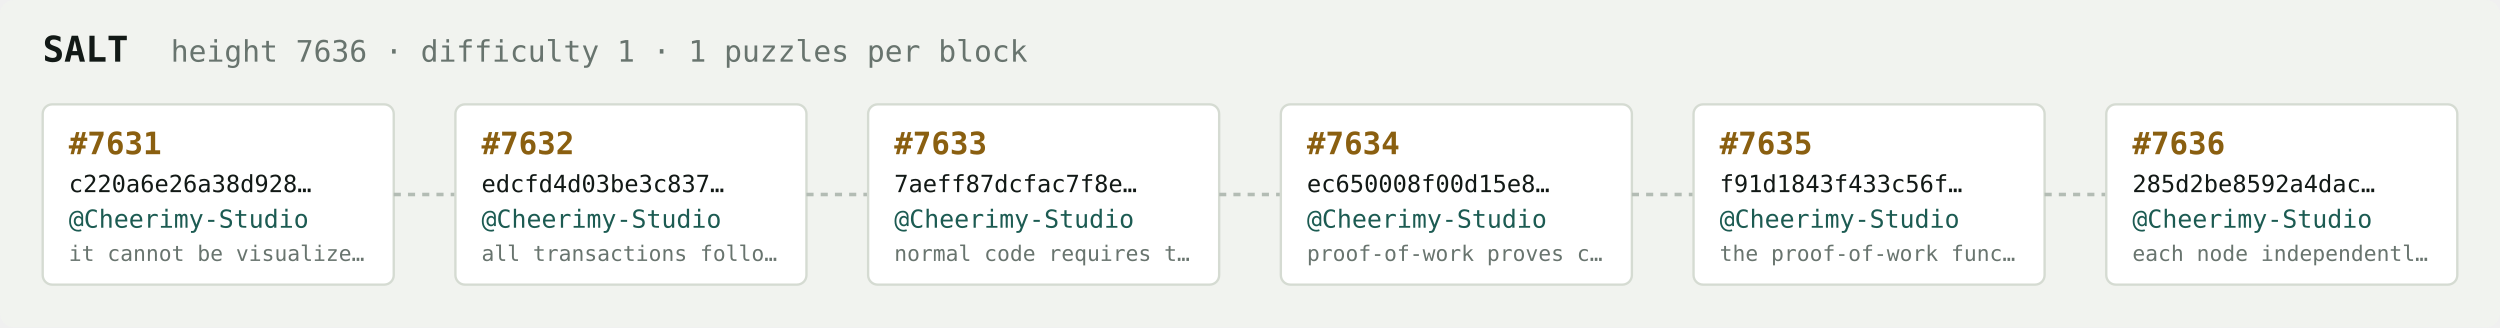
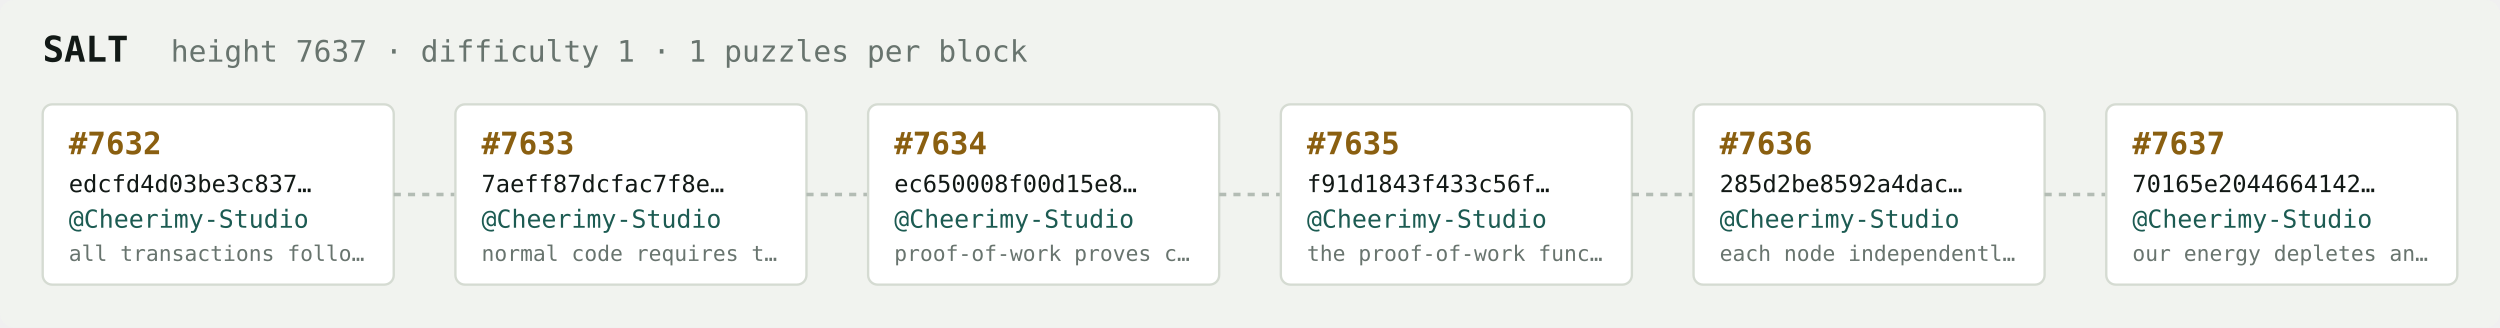
<svg xmlns="http://www.w3.org/2000/svg" width="1054" height="138" viewBox="0 0 1054 138" font-family="ui-monospace,SFMono-Regular,Menlo,monospace">
  <rect fill="#f1f3ef" width="1054" height="138" rx="6" />
  <text x="18" y="26" fill="#121916" font-size="15" font-weight="700">SALT</text>
-   <text x="72" y="26" fill="#68746e" font-size="12.5">height 7636 · difficulty 1 · 1 puzzles per block</text>
+   <text x="72" y="26" fill="#68746e" font-size="12.5">height 7637 · difficulty 1 · 1 puzzles per block</text>
  <rect x="18" y="44" width="148" height="76" rx="4" fill="#ffffff" stroke="#d5dbd2" stroke-width="1" />
-   <text x="29" y="65" fill="#8a5f10" font-size="13" font-weight="700">#7631</text>
-   <text x="29" y="81" fill="#121916" font-size="10">c220a6e26a38d928…</text>
+   <text x="29" y="65" fill="#8a5f10" font-size="13" font-weight="700">#7632</text>
+   <text x="29" y="81" fill="#121916" font-size="10">edcfd4d03be3c837…</text>
  <text x="29" y="96" fill="#1c5b52" font-size="10.5">@Cheerimy-Studio</text>
-   <text x="29" y="110" fill="#68746e" font-size="9">it cannot be visualize…</text>
+   <text x="29" y="110" fill="#68746e" font-size="9">all transactions follo…</text>
  <line x1="166" y1="82.0" x2="192" y2="82.0" stroke="#b3bcb4" stroke-width="1.5" stroke-dasharray="3 3" />
  <rect x="192" y="44" width="148" height="76" rx="4" fill="#ffffff" stroke="#d5dbd2" stroke-width="1" />
-   <text x="203" y="65" fill="#8a5f10" font-size="13" font-weight="700">#7632</text>
-   <text x="203" y="81" fill="#121916" font-size="10">edcfd4d03be3c837…</text>
+   <text x="203" y="65" fill="#8a5f10" font-size="13" font-weight="700">#7633</text>
+   <text x="203" y="81" fill="#121916" font-size="10">7aeff87dcfac7f8e…</text>
  <text x="203" y="96" fill="#1c5b52" font-size="10.5">@Cheerimy-Studio</text>
-   <text x="203" y="110" fill="#68746e" font-size="9">all transactions follo…</text>
+   <text x="203" y="110" fill="#68746e" font-size="9">normal code requires t…</text>
  <line x1="340" y1="82.0" x2="366" y2="82.0" stroke="#b3bcb4" stroke-width="1.5" stroke-dasharray="3 3" />
  <rect x="366" y="44" width="148" height="76" rx="4" fill="#ffffff" stroke="#d5dbd2" stroke-width="1" />
-   <text x="377" y="65" fill="#8a5f10" font-size="13" font-weight="700">#7633</text>
-   <text x="377" y="81" fill="#121916" font-size="10">7aeff87dcfac7f8e…</text>
+   <text x="377" y="65" fill="#8a5f10" font-size="13" font-weight="700">#7634</text>
+   <text x="377" y="81" fill="#121916" font-size="10">ec650008f00d15e8…</text>
  <text x="377" y="96" fill="#1c5b52" font-size="10.5">@Cheerimy-Studio</text>
-   <text x="377" y="110" fill="#68746e" font-size="9">normal code requires t…</text>
+   <text x="377" y="110" fill="#68746e" font-size="9">proof-of-work proves c…</text>
  <line x1="514" y1="82.0" x2="540" y2="82.0" stroke="#b3bcb4" stroke-width="1.5" stroke-dasharray="3 3" />
  <rect x="540" y="44" width="148" height="76" rx="4" fill="#ffffff" stroke="#d5dbd2" stroke-width="1" />
-   <text x="551" y="65" fill="#8a5f10" font-size="13" font-weight="700">#7634</text>
-   <text x="551" y="81" fill="#121916" font-size="10">ec650008f00d15e8…</text>
+   <text x="551" y="65" fill="#8a5f10" font-size="13" font-weight="700">#7635</text>
+   <text x="551" y="81" fill="#121916" font-size="10">f91d1843f433c56f…</text>
  <text x="551" y="96" fill="#1c5b52" font-size="10.5">@Cheerimy-Studio</text>
-   <text x="551" y="110" fill="#68746e" font-size="9">proof-of-work proves c…</text>
+   <text x="551" y="110" fill="#68746e" font-size="9">the proof-of-work func…</text>
  <line x1="688" y1="82.0" x2="714" y2="82.0" stroke="#b3bcb4" stroke-width="1.5" stroke-dasharray="3 3" />
  <rect x="714" y="44" width="148" height="76" rx="4" fill="#ffffff" stroke="#d5dbd2" stroke-width="1" />
-   <text x="725" y="65" fill="#8a5f10" font-size="13" font-weight="700">#7635</text>
-   <text x="725" y="81" fill="#121916" font-size="10">f91d1843f433c56f…</text>
+   <text x="725" y="65" fill="#8a5f10" font-size="13" font-weight="700">#7636</text>
+   <text x="725" y="81" fill="#121916" font-size="10">285d2be8592a4dac…</text>
  <text x="725" y="96" fill="#1c5b52" font-size="10.5">@Cheerimy-Studio</text>
-   <text x="725" y="110" fill="#68746e" font-size="9">the proof-of-work func…</text>
+   <text x="725" y="110" fill="#68746e" font-size="9">each node independentl…</text>
  <line x1="862" y1="82.0" x2="888" y2="82.0" stroke="#b3bcb4" stroke-width="1.5" stroke-dasharray="3 3" />
  <rect x="888" y="44" width="148" height="76" rx="4" fill="#ffffff" stroke="#d5dbd2" stroke-width="1" />
-   <text x="899" y="65" fill="#8a5f10" font-size="13" font-weight="700">#7636</text>
-   <text x="899" y="81" fill="#121916" font-size="10">285d2be8592a4dac…</text>
+   <text x="899" y="65" fill="#8a5f10" font-size="13" font-weight="700">#7637</text>
+   <text x="899" y="81" fill="#121916" font-size="10">70165e2044664142…</text>
  <text x="899" y="96" fill="#1c5b52" font-size="10.5">@Cheerimy-Studio</text>
-   <text x="899" y="110" fill="#68746e" font-size="9">each node independentl…</text>
+   <text x="899" y="110" fill="#68746e" font-size="9">our energy depletes an…</text>
</svg>
